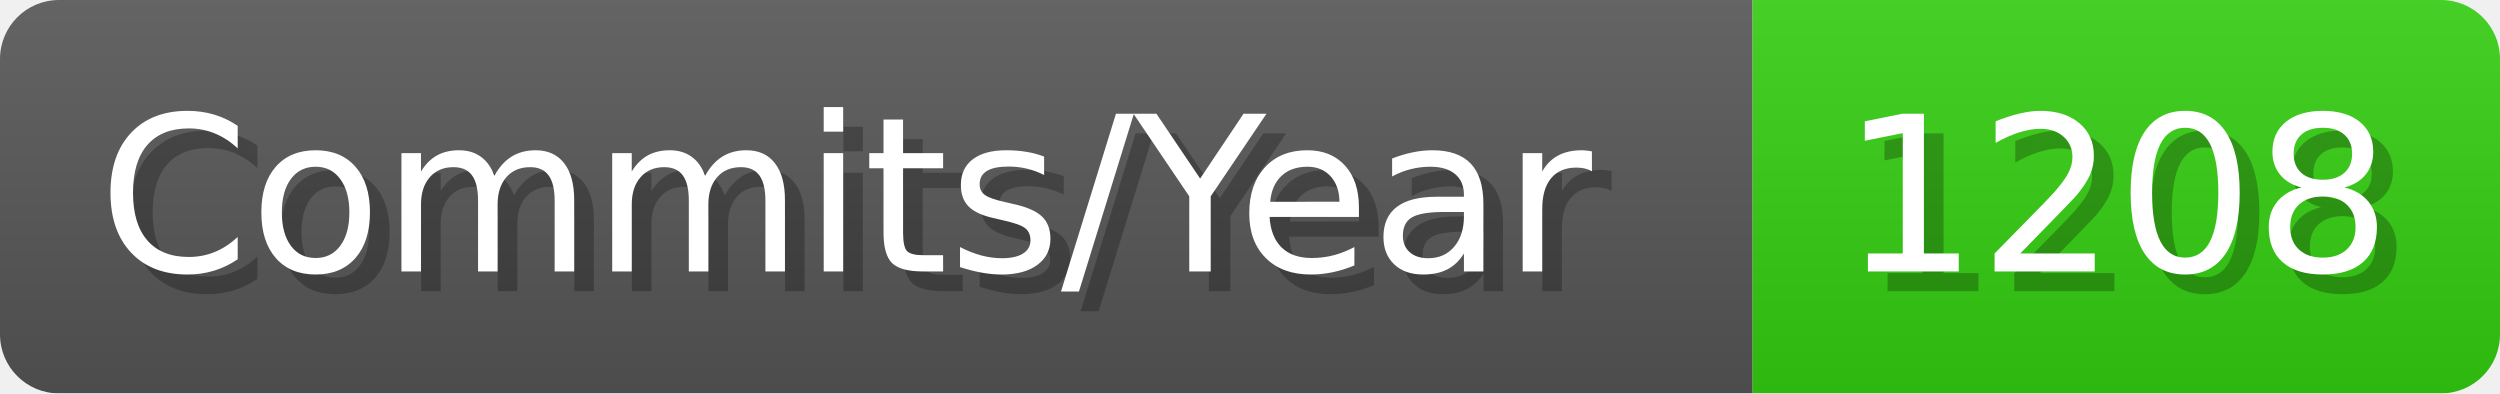
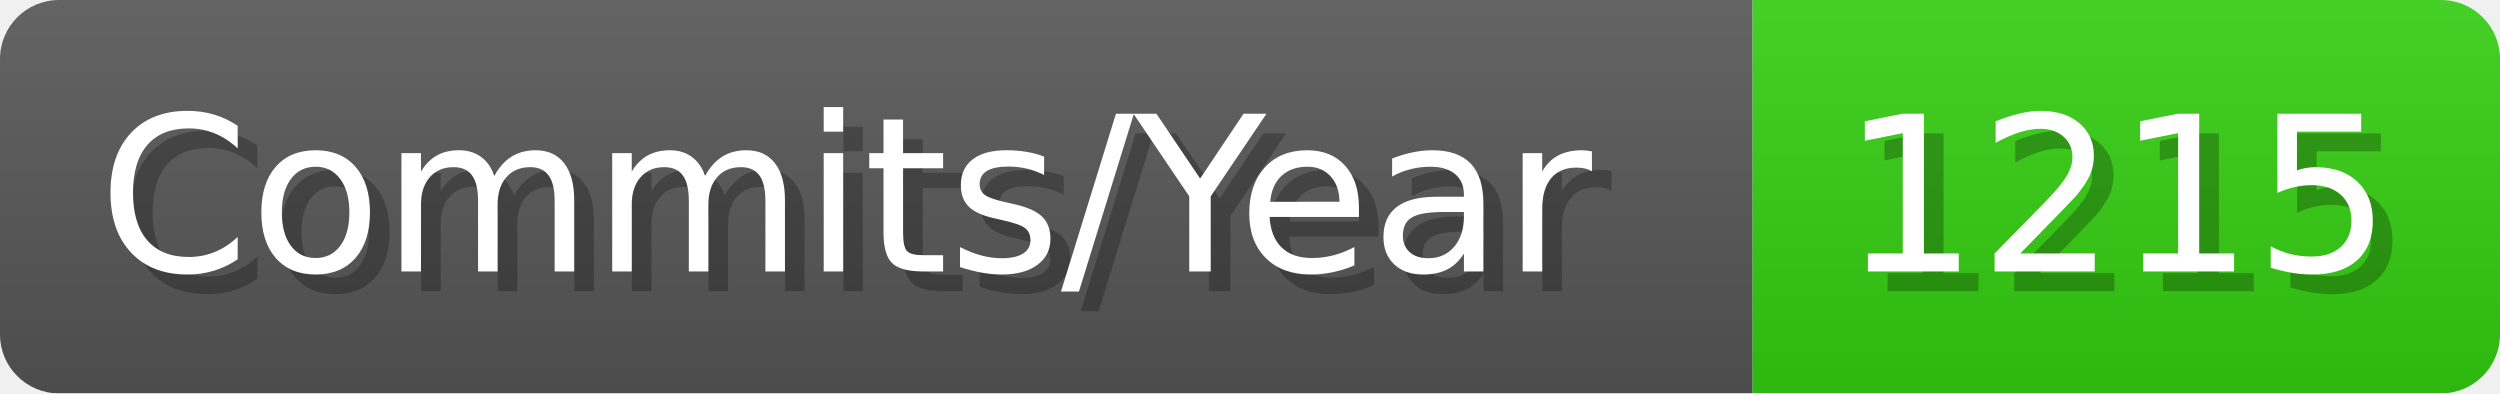
- <svg xmlns="http://www.w3.org/2000/svg" width="127.1" height="20" viewBox="0 0 1271 200" role="img" aria-label="Commits/Year: 1208">
+ <svg xmlns="http://www.w3.org/2000/svg" width="127.1" height="20" viewBox="0 0 1271 200" role="img" aria-label="Commits/Year: 1215">
  <linearGradient id="aUPdi" x2="0" y2="100%">
    <stop offset="0" stop-opacity=".1" stop-color="#EEE" />
    <stop offset="1" stop-opacity=".1" />
  </linearGradient>
  <mask id="WfAiQ">
    <rect width="1271" height="200" rx="30" fill="#FFF" />
  </mask>
  <g mask="url(#WfAiQ)">
    <rect width="891" height="200" fill="#555" />
    <rect width="380" height="200" fill="#3C1" x="891" />
    <rect width="1271" height="200" fill="url(#aUPdi)" />
  </g>
  <g aria-hidden="true" fill="#fff" text-anchor="start" font-family="Verdana,DejaVu Sans,sans-serif" font-size="110">
    <text x="60" y="148" textLength="791" fill="#000" opacity="0.25">Commits/Year</text>
    <text x="50" y="138" textLength="791">Commits/Year</text>
-     <text x="946" y="148" textLength="280" fill="#000" opacity="0.25">1208</text>
-     <text x="936" y="138" textLength="280">1208</text>
+     <text x="946" y="148" textLength="280" fill="#000" opacity="0.25">1215</text>
+     <text x="936" y="138" textLength="280">1215</text>
  </g>
</svg>
